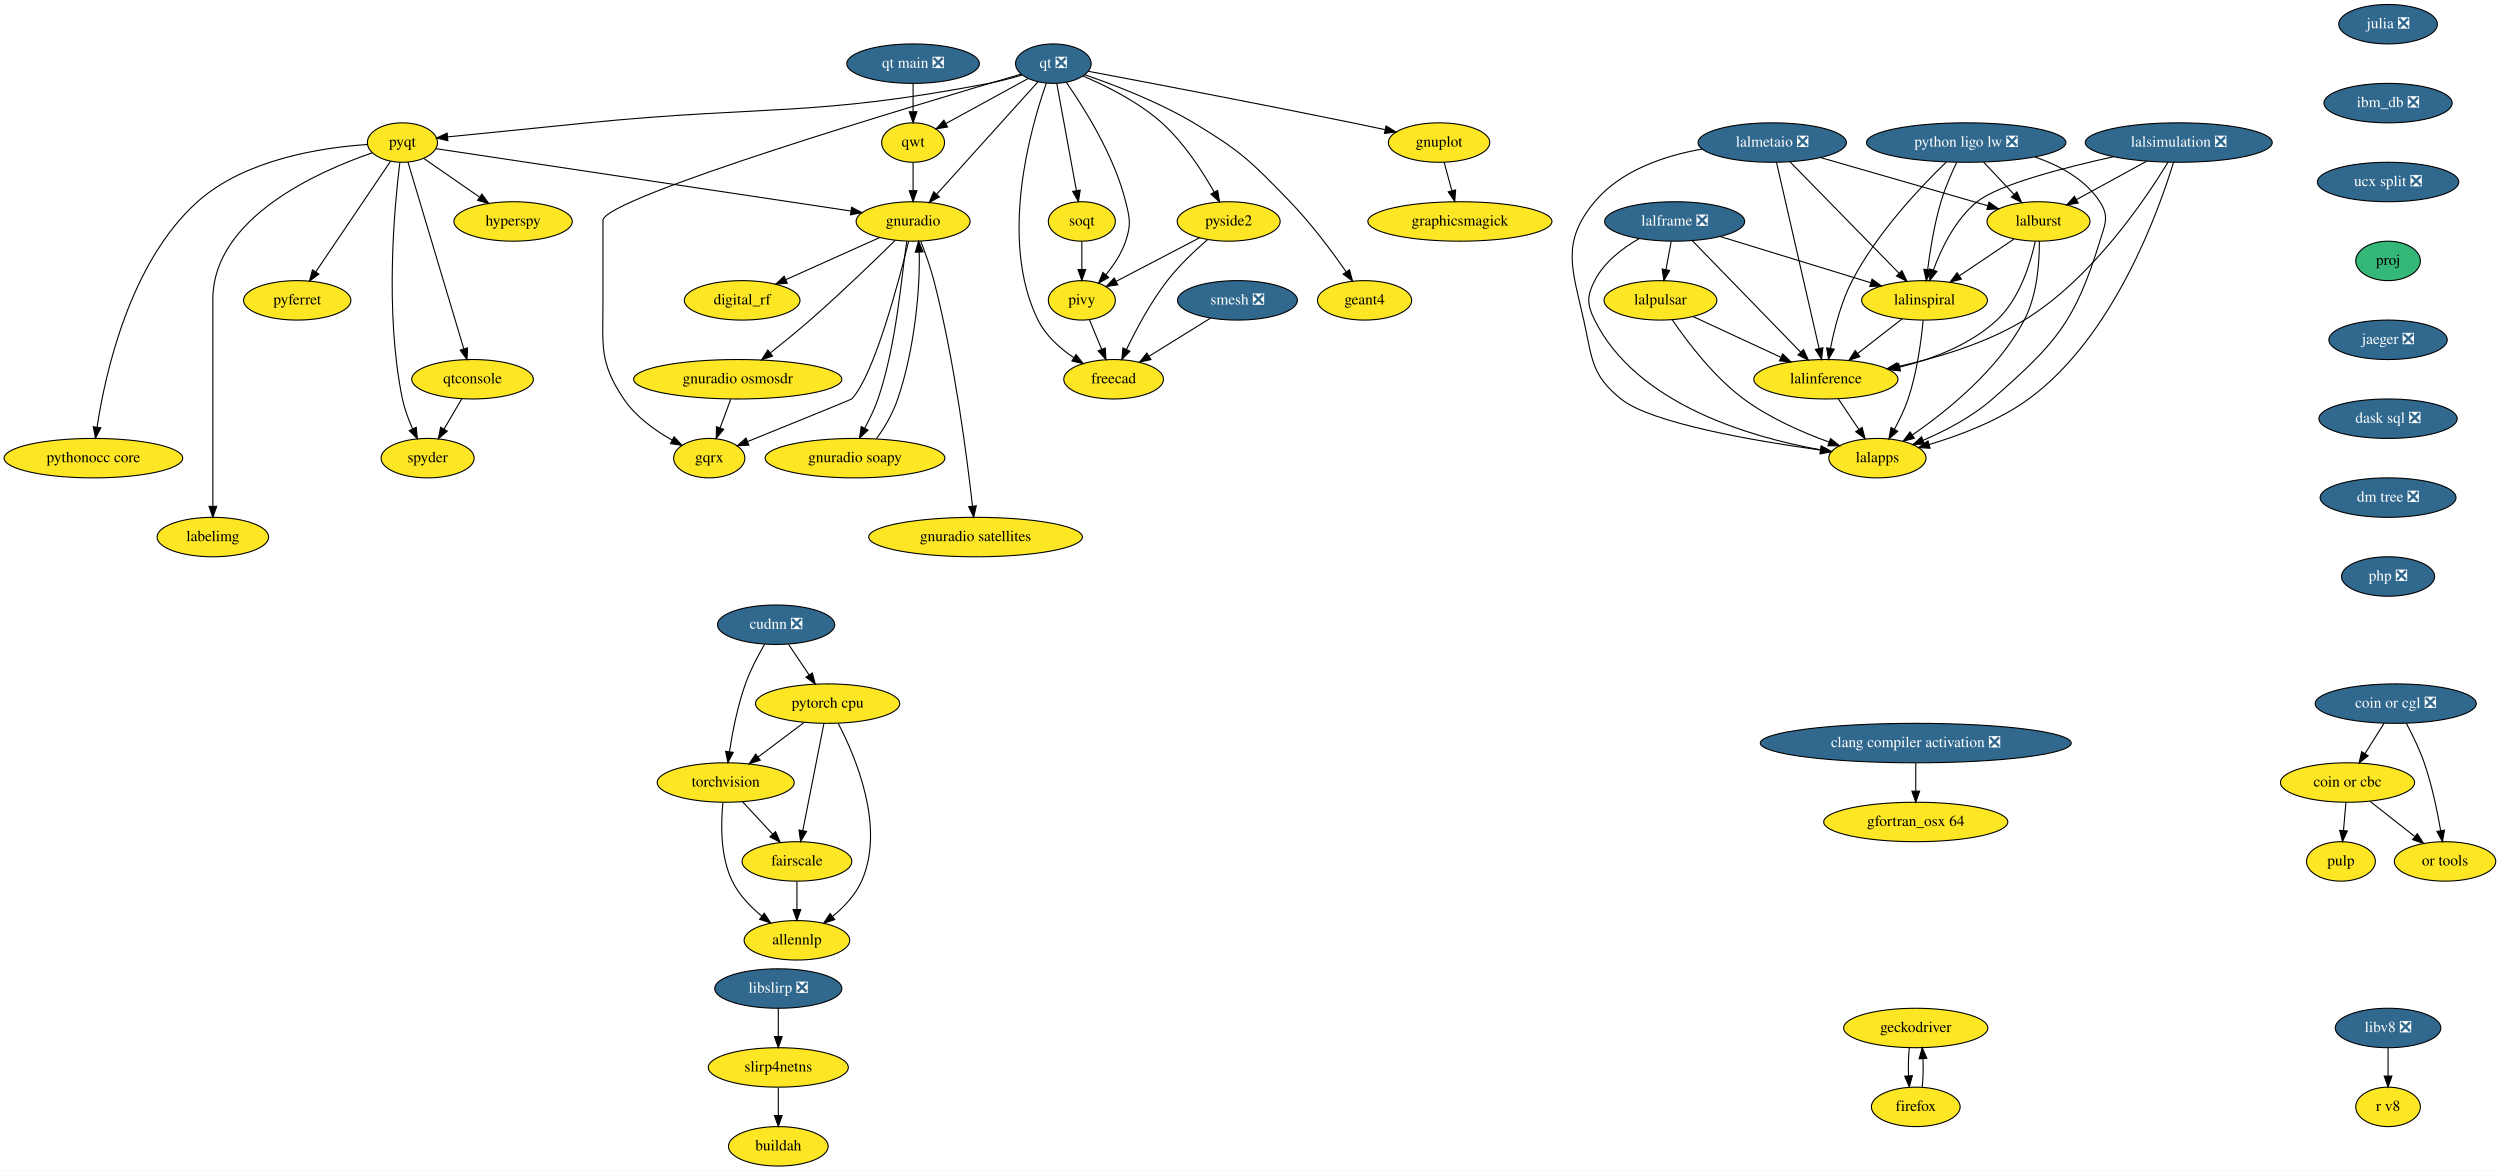
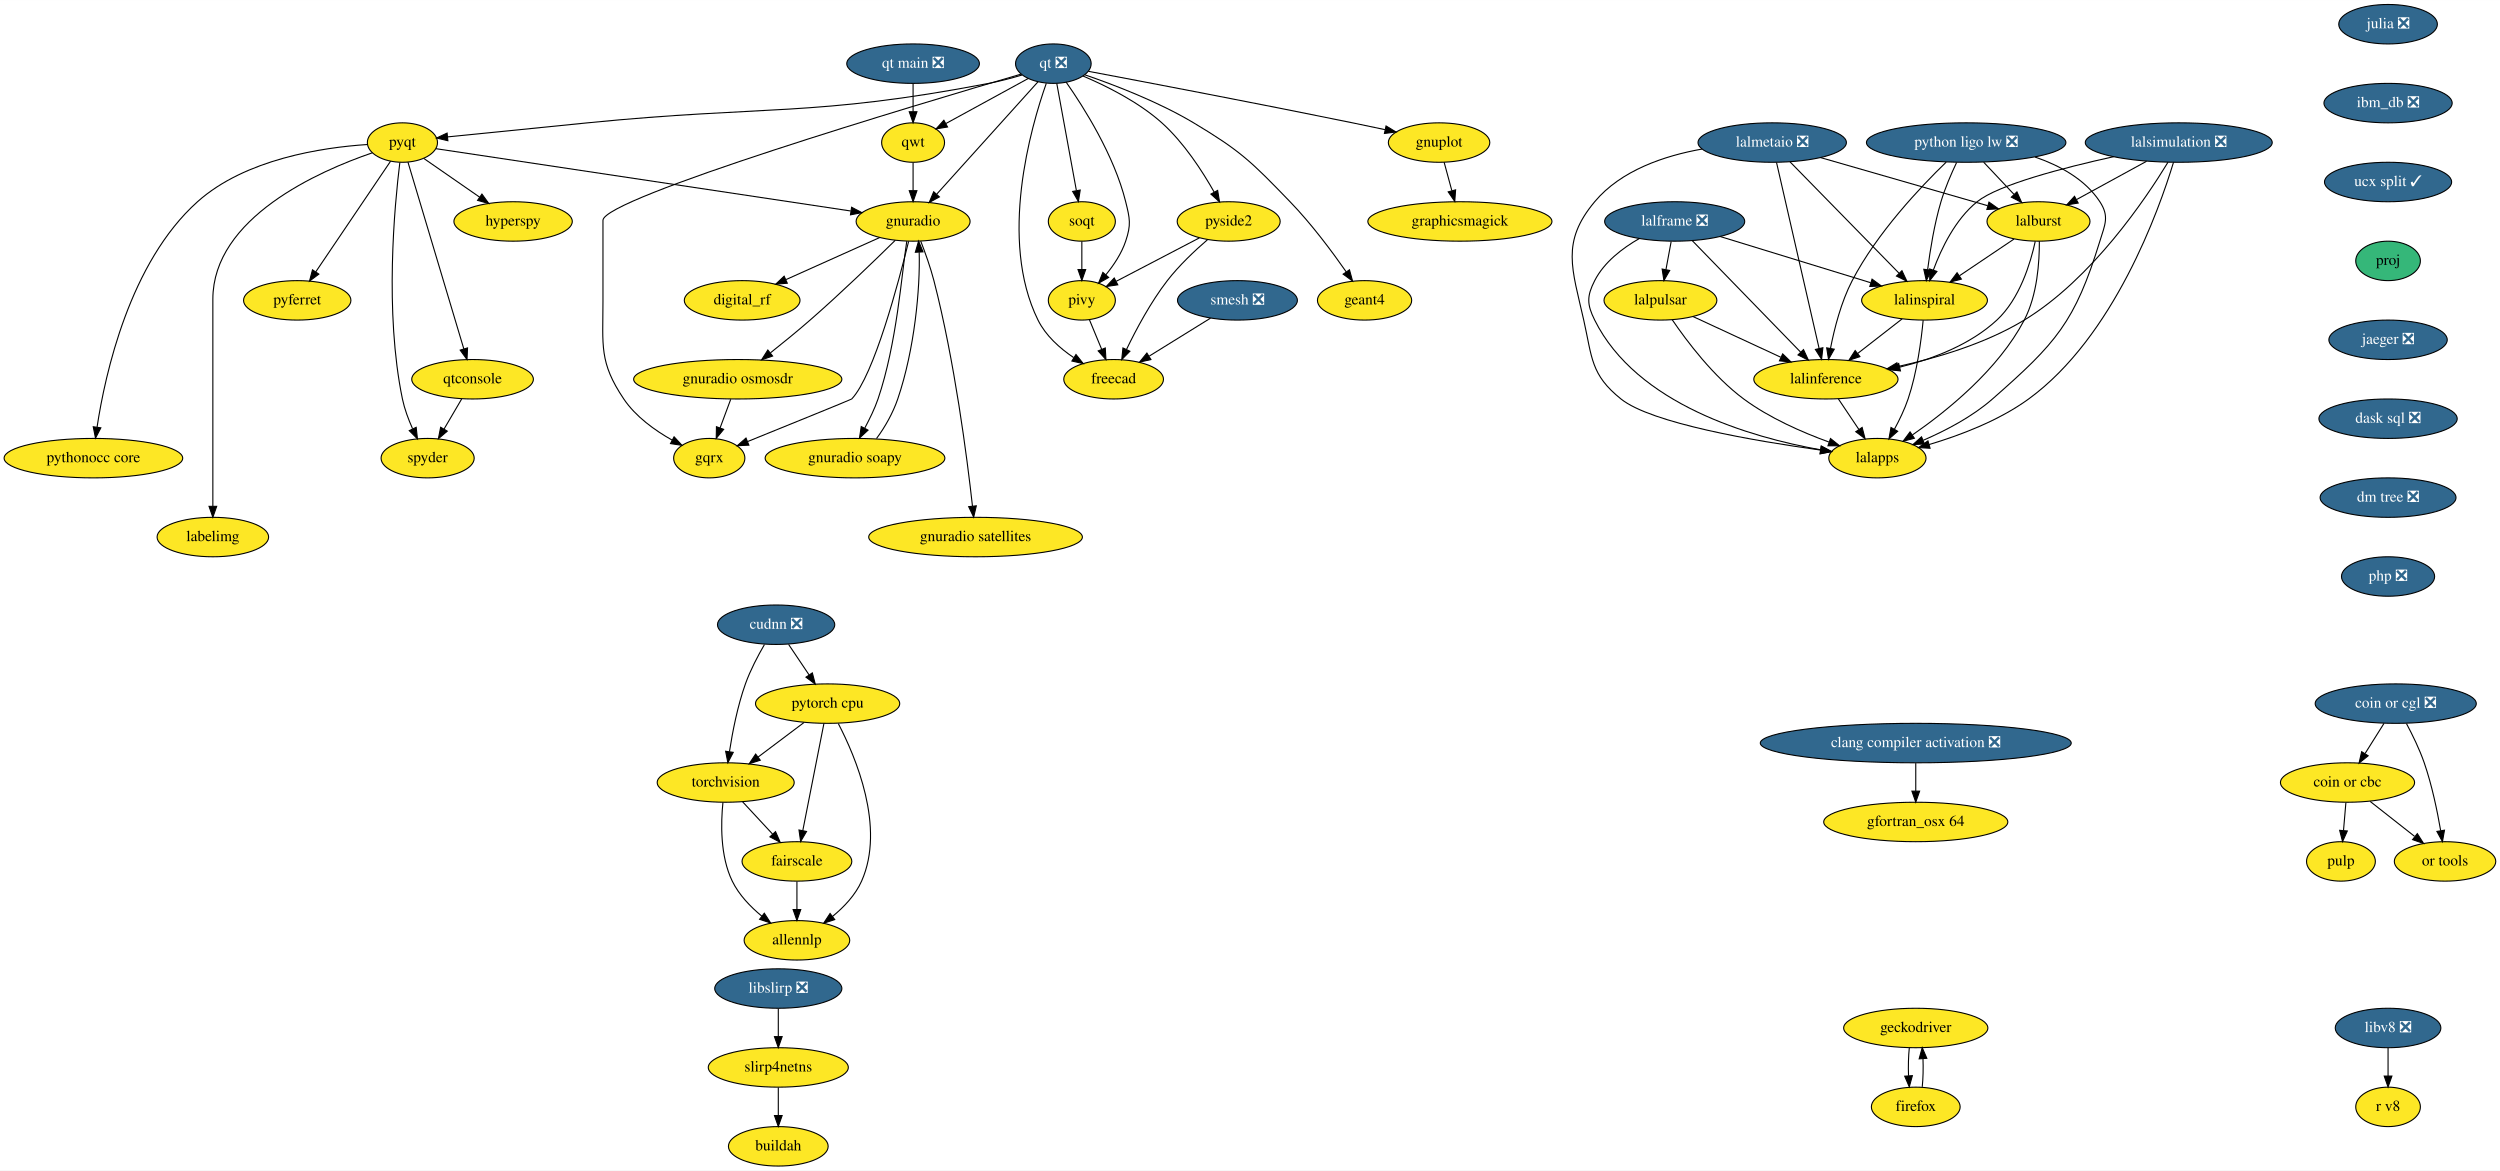
<svg xmlns="http://www.w3.org/2000/svg" xmlns:xlink="http://www.w3.org/1999/xlink" width="2281pt" height="1068pt" viewBox="0.00 0.00 2281.39 1068.00">
  <g id="graph0" class="graph" transform="scale(1 1) rotate(0) translate(4 1064)">
    <polygon fill="white" stroke="transparent" points="-4,4 -4,-1064 2277.39,-1064 2277.39,4 -4,4" />
    <g id="node1" class="node">
      <g id="a_node1">
        <a xlink:href="https://github.com/conda-forge/gnuplot-feedstock" xlink:title="gnuplot">
          <ellipse fill="#fde725" stroke="black" cx="1309.24" cy="-934" rx="46.29" ry="18" />
          <text text-anchor="middle" x="1309.24" y="-930.3" font-family="Times,serif" font-size="14.00">gnuplot</text>
        </a>
      </g>
    </g>
    <g id="node2" class="node">
      <g id="a_node2">
        <a xlink:href="https://github.com/conda-forge/graphicsmagick-feedstock" xlink:title="graphicsmagick">
          <ellipse fill="#fde725" stroke="black" cx="1328.24" cy="-862" rx="84" ry="18" />
          <text text-anchor="middle" x="1328.24" y="-858.3" font-family="Times,serif" font-size="14.00">graphicsmagick</text>
        </a>
      </g>
    </g>
    <g id="edge1" class="edge">
      <path fill="none" stroke="black" d="M1313.84,-916.05C1315.96,-908.26 1318.52,-898.82 1320.89,-890.08" />
      <polygon fill="black" stroke="black" points="1324.31,-890.84 1323.55,-880.28 1317.56,-889.01 1324.31,-890.84" />
    </g>
    <g id="node3" class="node">
      <g id="a_node3">
        <a xlink:href="https://github.com/conda-forge/hyperspy-feedstock" xlink:title="hyperspy">
          <ellipse fill="#fde725" stroke="black" cx="464.24" cy="-862" rx="54" ry="18" />
          <text text-anchor="middle" x="464.24" y="-858.3" font-family="Times,serif" font-size="14.00">hyperspy</text>
        </a>
      </g>
    </g>
    <g id="node4" class="node">
      <g id="a_node4">
        <a xlink:href="https://github.com/conda-forge/julia-feedstock/pull/205" xlink:title="julia ❎">
          <ellipse fill="#31688e" stroke="black" cx="2175.24" cy="-1042" rx="45" ry="18" />
          <text text-anchor="middle" x="2175.24" y="-1038.3" font-family="Times,serif" font-size="14.00" fill="white">julia ❎</text>
        </a>
      </g>
    </g>
    <g id="node5" class="node">
      <g id="a_node5">
        <a xlink:href="https://github.com/conda-forge/ibm_db-feedstock/pull/48" xlink:title="ibm_db ❎">
          <ellipse fill="#31688e" stroke="black" cx="2175.24" cy="-970" rx="58.5" ry="18" />
          <text text-anchor="middle" x="2175.24" y="-966.3" font-family="Times,serif" font-size="14.00" fill="white">ibm_db ❎</text>
        </a>
      </g>
    </g>
    <g id="node43" class="node">
      <g id="a_node43">
-         <a xlink:href="https://github.com/conda-forge/ucx-split-feedstock/pull/97" xlink:title="ucx split ❎">
-           <ellipse fill="#31688e" stroke="black" cx="2175.24" cy="-898" rx="64.5" ry="18" />
-           <text text-anchor="middle" x="2175.24" y="-894.3" font-family="Times,serif" font-size="14.00" fill="white">ucx split ❎</text>
+         <a xlink:href="https://github.com/conda-forge/ucx-split-feedstock/pull/97" xlink:title="ucx split ✓">
+           <ellipse fill="#31688e" stroke="black" cx="2175.24" cy="-898" rx="58" ry="18" />
+           <text text-anchor="middle" x="2175.24" y="-894.3" font-family="Times,serif" font-size="14.00" fill="white">ucx split ✓</text>
        </a>
      </g>
    </g>
    <g id="node6" class="node">
      <g id="a_node6">
        <a xlink:href="https://github.com/conda-forge/pulp-feedstock" xlink:title="pulp">
          <ellipse fill="#fde725" stroke="black" cx="2132.24" cy="-278" rx="31.4" ry="18" />
          <text text-anchor="middle" x="2132.24" y="-274.3" font-family="Times,serif" font-size="14.00">pulp</text>
        </a>
      </g>
    </g>
    <g id="node7" class="node">
      <g id="a_node7">
        <a xlink:href="https://github.com/conda-forge/pyferret-feedstock" xlink:title="pyferret">
          <ellipse fill="#fde725" stroke="black" cx="267.24" cy="-790" rx="48.99" ry="18" />
          <text text-anchor="middle" x="267.24" y="-786.3" font-family="Times,serif" font-size="14.00">pyferret</text>
        </a>
      </g>
    </g>
    <g id="node8" class="node">
      <g id="a_node8">
        <a xlink:href="https://github.com/conda-forge/pyqt-feedstock" xlink:title="pyqt">
          <ellipse fill="#fde725" stroke="black" cx="363.24" cy="-934" rx="32" ry="18" />
          <text text-anchor="middle" x="363.24" y="-930.3" font-family="Times,serif" font-size="14.00">pyqt</text>
        </a>
      </g>
    </g>
    <g id="edge3" class="edge">
      <path fill="none" stroke="black" d="M382.72,-919.5C397.17,-909.49 417.15,-895.64 433.71,-884.16" />
      <polygon fill="black" stroke="black" points="435.79,-886.98 442.02,-878.41 431.8,-881.22 435.79,-886.98" />
    </g>
    <g id="edge4" class="edge">
      <path fill="none" stroke="black" d="M352.42,-916.99C335.8,-892.4 303.86,-845.16 284.16,-816.03" />
      <polygon fill="black" stroke="black" points="286.97,-813.94 278.47,-807.61 281.17,-817.86 286.97,-813.94" />
    </g>
    <g id="node9" class="node">
      <g id="a_node9">
        <a xlink:href="https://github.com/conda-forge/qtconsole-feedstock" xlink:title="qtconsole">
          <ellipse fill="#fde725" stroke="black" cx="427.24" cy="-718" rx="55.49" ry="18" />
          <text text-anchor="middle" x="427.24" y="-714.3" font-family="Times,serif" font-size="14.00">qtconsole</text>
        </a>
      </g>
    </g>
    <g id="edge5" class="edge">
      <path fill="none" stroke="black" d="M368.26,-916.21C379.34,-879.19 405.92,-790.3 419.29,-745.6" />
      <polygon fill="black" stroke="black" points="422.64,-746.59 422.16,-736.01 415.94,-744.59 422.64,-746.59" />
    </g>
    <g id="node10" class="node">
      <g id="a_node10">
        <a xlink:href="https://github.com/conda-forge/spyder-feedstock" xlink:title="spyder">
          <ellipse fill="#fde725" stroke="black" cx="386.24" cy="-646" rx="42.49" ry="18" />
          <text text-anchor="middle" x="386.24" y="-642.3" font-family="Times,serif" font-size="14.00">spyder</text>
        </a>
      </g>
    </g>
    <g id="edge6" class="edge">
      <path fill="none" stroke="black" d="M360.88,-915.8C356.05,-876.87 346.8,-779.21 363.24,-700 365.15,-690.82 368.73,-681.29 372.5,-672.87" />
      <polygon fill="black" stroke="black" points="375.78,-674.13 376.94,-663.6 369.47,-671.11 375.78,-674.13" />
    </g>
    <g id="node11" class="node">
      <g id="a_node11">
        <a xlink:href="https://github.com/conda-forge/gnuradio-feedstock" xlink:title="gnuradio">
          <ellipse fill="#fde725" stroke="black" cx="829.24" cy="-862" rx="52" ry="18" />
          <text text-anchor="middle" x="829.24" y="-858.3" font-family="Times,serif" font-size="14.00">gnuradio</text>
        </a>
      </g>
    </g>
    <g id="edge7" class="edge">
      <path fill="none" stroke="black" d="M393.82,-928.41C470.68,-916.86 672.88,-886.49 772.34,-871.55" />
      <polygon fill="black" stroke="black" points="773.14,-874.97 782.51,-870.02 772.1,-868.04 773.14,-874.97" />
    </g>
    <g id="node12" class="node">
      <g id="a_node12">
        <a xlink:href="https://github.com/conda-forge/pythonocc-core-feedstock" xlink:title="pythonocc core">
          <ellipse fill="#fde725" stroke="black" cx="81.24" cy="-646" rx="81.49" ry="18" />
          <text text-anchor="middle" x="81.24" y="-642.3" font-family="Times,serif" font-size="14.00">pythonocc core</text>
        </a>
      </g>
    </g>
    <g id="edge8" class="edge">
      <path fill="none" stroke="black" d="M331.09,-932.2C290.26,-929.51 219.87,-919.04 176.24,-880 114.35,-824.62 91.99,-722.99 84.58,-674.35" />
      <polygon fill="black" stroke="black" points="88.02,-673.67 83.15,-664.26 81.09,-674.66 88.02,-673.67" />
    </g>
    <g id="node13" class="node">
      <g id="a_node13">
        <a xlink:href="https://github.com/conda-forge/labelimg-feedstock" xlink:title="labelimg">
          <ellipse fill="#fde725" stroke="black" cx="190.24" cy="-574" rx="50.89" ry="18" />
          <text text-anchor="middle" x="190.24" y="-570.3" font-family="Times,serif" font-size="14.00">labelimg</text>
        </a>
      </g>
    </g>
    <g id="edge9" class="edge">
      <path fill="none" stroke="black" d="M335.83,-924.67C287.05,-907.96 190.24,-865.41 190.24,-791 190.24,-791 190.24,-791 190.24,-717 190.24,-677 190.24,-630.65 190.24,-602.08" />
      <polygon fill="black" stroke="black" points="193.74,-602.05 190.24,-592.05 186.74,-602.05 193.74,-602.05" />
    </g>
    <g id="edge10" class="edge">
      <path fill="none" stroke="black" d="M417.32,-700.05C412.48,-691.8 406.57,-681.7 401.2,-672.54" />
      <polygon fill="black" stroke="black" points="404.15,-670.65 396.08,-663.79 398.11,-674.19 404.15,-670.65" />
    </g>
    <g id="node14" class="node">
      <g id="a_node14">
        <a xlink:href="https://github.com/conda-forge/gqrx-feedstock" xlink:title="gqrx">
          <ellipse fill="#fde725" stroke="black" cx="643.24" cy="-646" rx="32.5" ry="18" />
          <text text-anchor="middle" x="643.24" y="-642.3" font-family="Times,serif" font-size="14.00">gqrx</text>
        </a>
      </g>
    </g>
    <g id="edge11" class="edge">
      <path fill="none" stroke="black" d="M825.16,-843.79C816.11,-806.8 793.51,-721.36 773.24,-700 772.8,-699.53 716.49,-676.67 678.13,-661.12" />
      <polygon fill="black" stroke="black" points="679.39,-657.86 668.81,-657.35 676.76,-664.35 679.39,-657.86" />
    </g>
    <g id="node15" class="node">
      <g id="a_node15">
        <a xlink:href="https://github.com/conda-forge/digital_rf-feedstock" xlink:title="digital_rf">
          <ellipse fill="#fde725" stroke="black" cx="673.24" cy="-790" rx="52.79" ry="18" />
          <text text-anchor="middle" x="673.24" y="-786.3" font-family="Times,serif" font-size="14.00">digital_rf</text>
        </a>
      </g>
    </g>
    <g id="edge12" class="edge">
      <path fill="none" stroke="black" d="M798.79,-847.34C774.39,-836.39 739.95,-820.93 713.31,-808.98" />
      <polygon fill="black" stroke="black" points="714.44,-805.65 703.88,-804.75 711.57,-812.04 714.44,-805.65" />
    </g>
    <g id="node16" class="node">
      <g id="a_node16">
        <a xlink:href="https://github.com/conda-forge/gnuradio-osmosdr-feedstock" xlink:title="gnuradio osmosdr">
          <ellipse fill="#fde725" stroke="black" cx="669.24" cy="-718" rx="95" ry="18" />
          <text text-anchor="middle" x="669.24" y="-714.3" font-family="Times,serif" font-size="14.00">gnuradio osmosdr</text>
        </a>
      </g>
    </g>
    <g id="edge13" class="edge">
      <path fill="none" stroke="black" d="M812.98,-844.83C794.53,-826.67 763.36,-796.52 735.24,-772 723.66,-761.89 710.52,-751.2 699.03,-742.08" />
      <polygon fill="black" stroke="black" points="701.03,-739.19 691.01,-735.75 696.69,-744.69 701.03,-739.19" />
    </g>
    <g id="node17" class="node">
      <g id="a_node17">
        <a xlink:href="https://github.com/conda-forge/gnuradio-soapy-feedstock" xlink:title="gnuradio soapy">
          <ellipse fill="#fde725" stroke="black" cx="776.24" cy="-646" rx="82" ry="18" />
          <text text-anchor="middle" x="776.24" y="-642.3" font-family="Times,serif" font-size="14.00">gnuradio soapy</text>
        </a>
      </g>
    </g>
    <g id="edge14" class="edge">
      <path fill="none" stroke="black" d="M823.5,-844.07C818.79,-814.19 814.46,-750.51 797.24,-700 794.15,-690.94 789.5,-681.65 785.16,-673.44" />
      <polygon fill="black" stroke="black" points="788.13,-671.55 780.34,-664.37 781.94,-674.84 788.13,-671.55" />
    </g>
    <g id="node18" class="node">
      <g id="a_node18">
        <a xlink:href="https://github.com/conda-forge/gnuradio-satellites-feedstock" xlink:title="gnuradio satellites">
          <ellipse fill="#fde725" stroke="black" cx="886.24" cy="-574" rx="97.5" ry="18" />
          <text text-anchor="middle" x="886.24" y="-570.3" font-family="Times,serif" font-size="14.00">gnuradio satellites</text>
        </a>
      </g>
    </g>
    <g id="edge15" class="edge">
      <path fill="none" stroke="black" d="M836.21,-844.06C840.21,-833.78 845.06,-820.3 848.24,-808 867.15,-734.84 878.54,-646.2 883.42,-602.33" />
      <polygon fill="black" stroke="black" points="886.93,-602.5 884.53,-592.18 879.97,-601.74 886.93,-602.5" />
    </g>
    <g id="edge72" class="edge">
      <path fill="none" stroke="black" d="M662.82,-699.7C659.89,-691.81 656.36,-682.3 653.1,-673.55" />
      <polygon fill="black" stroke="black" points="656.36,-672.26 649.6,-664.1 649.8,-674.7 656.36,-672.26" />
    </g>
    <g id="edge73" class="edge">
      <path fill="none" stroke="black" d="M795.84,-663.89C803.38,-673.94 810.88,-687.19 815.24,-700 830.71,-745.38 835.78,-801.39 834.81,-833.97" />
      <polygon fill="black" stroke="black" points="831.31,-833.89 834.26,-844.07 838.3,-834.27 831.31,-833.89" />
    </g>
    <g id="node19" class="node">
      <g id="a_node19">
        <a xlink:href="https://github.com/conda-forge/qt-feedstock/pull/221" xlink:title="qt ❎">
          <ellipse fill="#31688e" stroke="black" cx="957.24" cy="-1006" rx="34.5" ry="18" />
          <text text-anchor="middle" x="957.24" y="-1002.3" font-family="Times,serif" font-size="14.00" fill="white">qt ❎</text>
        </a>
      </g>
    </g>
    <g id="edge16" class="edge">
      <path fill="none" stroke="black" d="M989.23,-999.01C1040.25,-989.4 1143.21,-969.81 1230.24,-952 1239.83,-950.04 1250.06,-947.88 1259.87,-945.78" />
      <polygon fill="black" stroke="black" points="1260.85,-949.15 1269.9,-943.63 1259.38,-942.31 1260.85,-949.15" />
    </g>
    <g id="edge17" class="edge">
      <path fill="none" stroke="black" d="M928.69,-995.64C919.1,-992.8 908.29,-989.93 898.24,-988 737.71,-957.24 694.89,-968.18 532.24,-952 488.63,-947.66 438.7,-942.63 404.48,-939.17" />
      <polygon fill="black" stroke="black" points="404.69,-935.68 394.39,-938.15 403.99,-942.64 404.69,-935.68" />
    </g>
    <g id="edge18" class="edge">
      <path fill="none" stroke="black" d="M943.3,-989.53C921.03,-964.83 877.27,-916.28 850.9,-887.02" />
      <polygon fill="black" stroke="black" points="853.25,-884.4 843.95,-879.32 848.05,-889.09 853.25,-884.4" />
    </g>
    <g id="edge25" class="edge">
      <path fill="none" stroke="black" d="M927.68,-996.42C833.45,-968.85 546.24,-883.19 546.24,-863 546.24,-863 546.24,-863 546.24,-789 546.24,-748.55 542.67,-733.56 565.24,-700 576.09,-683.87 593.65,-671.31 609.36,-662.47" />
      <polygon fill="black" stroke="black" points="611.15,-665.48 618.34,-657.69 607.86,-659.3 611.15,-665.48" />
    </g>
    <g id="node20" class="node">
      <g id="a_node20">
        <a xlink:href="https://github.com/conda-forge/qwt-feedstock" xlink:title="qwt">
          <ellipse fill="#fde725" stroke="black" cx="829.24" cy="-934" rx="28.7" ry="18" />
          <text text-anchor="middle" x="829.24" y="-930.3" font-family="Times,serif" font-size="14.00">qwt</text>
        </a>
      </g>
    </g>
    <g id="edge19" class="edge">
      <path fill="none" stroke="black" d="M934.36,-992.49C913.38,-981.01 882.17,-963.94 859.21,-951.39" />
      <polygon fill="black" stroke="black" points="860.68,-948.21 850.23,-946.48 857.33,-954.35 860.68,-948.21" />
    </g>
    <g id="node21" class="node">
      <g id="a_node21">
        <a xlink:href="https://github.com/conda-forge/pivy-feedstock" xlink:title="pivy">
          <ellipse fill="#fde725" stroke="black" cx="983.24" cy="-790" rx="30.59" ry="18" />
          <text text-anchor="middle" x="983.24" y="-786.3" font-family="Times,serif" font-size="14.00">pivy</text>
        </a>
      </g>
    </g>
    <g id="edge20" class="edge">
      <path fill="none" stroke="black" d="M968.96,-989.07C984.93,-966.27 1012.74,-922.4 1023.24,-880 1027.09,-864.47 1028.33,-859.17 1023.24,-844 1019.49,-832.79 1012.32,-822.05 1005.07,-813.21" />
      <polygon fill="black" stroke="black" points="1007.7,-810.9 998.49,-805.66 1002.43,-815.5 1007.7,-810.9" />
    </g>
    <g id="node22" class="node">
      <g id="a_node22">
        <a xlink:href="https://github.com/conda-forge/pyside2-feedstock" xlink:title="pyside2">
          <ellipse fill="#fde725" stroke="black" cx="1117.24" cy="-862" rx="47" ry="18" />
          <text text-anchor="middle" x="1117.24" y="-858.3" font-family="Times,serif" font-size="14.00">pyside2</text>
        </a>
      </g>
    </g>
    <g id="edge21" class="edge">
      <path fill="none" stroke="black" d="M984.2,-994.76C1005.43,-985.76 1034.9,-971.13 1056.24,-952 1076.38,-933.95 1093.21,-907.95 1104.05,-888.71" />
      <polygon fill="black" stroke="black" points="1107.16,-890.33 1108.88,-879.87 1101.01,-886.97 1107.16,-890.33" />
    </g>
    <g id="node23" class="node">
      <g id="a_node23">
        <a xlink:href="https://github.com/conda-forge/soqt-feedstock" xlink:title="soqt">
          <ellipse fill="#fde725" stroke="black" cx="983.24" cy="-862" rx="30.59" ry="18" />
          <text text-anchor="middle" x="983.24" y="-858.3" font-family="Times,serif" font-size="14.00">soqt</text>
        </a>
      </g>
    </g>
    <g id="edge22" class="edge">
      <path fill="none" stroke="black" d="M960.38,-987.87C964.81,-963.67 972.95,-919.21 978.23,-890.39" />
      <polygon fill="black" stroke="black" points="981.74,-890.66 980.1,-880.19 974.85,-889.4 981.74,-890.66" />
    </g>
    <g id="node24" class="node">
      <g id="a_node24">
        <a xlink:href="https://github.com/conda-forge/freecad-feedstock" xlink:title="freecad">
          <ellipse fill="#fde725" stroke="black" cx="1012.24" cy="-718" rx="45.5" ry="18" />
          <text text-anchor="middle" x="1012.24" y="-714.3" font-family="Times,serif" font-size="14.00">freecad</text>
        </a>
      </g>
    </g>
    <g id="edge23" class="edge">
      <path fill="none" stroke="black" d="M950.81,-988.07C936.69,-948.05 907.06,-845.43 943.24,-772 950.24,-757.8 963.08,-746.34 975.79,-737.76" />
      <polygon fill="black" stroke="black" points="977.9,-740.57 984.51,-732.28 974.18,-734.64 977.9,-740.57" />
    </g>
    <g id="node25" class="node">
      <g id="a_node25">
        <a xlink:href="https://github.com/conda-forge/geant4-feedstock" xlink:title="geant4">
          <ellipse fill="#fde725" stroke="black" cx="1241.24" cy="-790" rx="43" ry="18" />
          <text text-anchor="middle" x="1241.24" y="-786.3" font-family="Times,serif" font-size="14.00">geant4</text>
        </a>
      </g>
    </g>
    <g id="edge24" class="edge">
      <path fill="none" stroke="black" d="M985.84,-995.87C1012.56,-986.73 1053.04,-971.26 1085.24,-952 1128.61,-926.06 1138.11,-916.32 1173.24,-880 1192.62,-859.97 1211.61,-834.48 1224.57,-815.91" />
      <polygon fill="black" stroke="black" points="1227.47,-817.88 1230.26,-807.66 1221.7,-813.91 1227.47,-817.88" />
    </g>
    <g id="edge26" class="edge">
      <path fill="none" stroke="black" d="M829.24,-915.7C829.24,-907.98 829.24,-898.71 829.24,-890.11" />
      <polygon fill="black" stroke="black" points="832.74,-890.1 829.24,-880.1 825.74,-890.1 832.74,-890.1" />
    </g>
    <g id="edge27" class="edge">
      <path fill="none" stroke="black" d="M990.12,-772.41C993.46,-764.34 997.56,-754.43 1001.32,-745.35" />
      <polygon fill="black" stroke="black" points="1004.62,-746.53 1005.22,-735.96 998.16,-743.86 1004.62,-746.53" />
    </g>
    <g id="edge28" class="edge">
      <path fill="none" stroke="black" d="M1090.45,-847C1068.56,-835.57 1037.6,-819.4 1014.57,-807.37" />
      <polygon fill="black" stroke="black" points="1016.03,-804.18 1005.55,-802.65 1012.79,-810.39 1016.03,-804.18" />
    </g>
    <g id="edge29" class="edge">
      <path fill="none" stroke="black" d="M1097.9,-845.35C1086.38,-835.43 1071.97,-821.87 1061.24,-808 1046.15,-788.48 1032.93,-763.73 1024.03,-745.28" />
      <polygon fill="black" stroke="black" points="1027.09,-743.57 1019.67,-736.01 1020.76,-746.55 1027.09,-743.57" />
    </g>
    <g id="edge30" class="edge">
      <path fill="none" stroke="black" d="M983.24,-843.7C983.24,-835.98 983.24,-826.71 983.24,-818.11" />
      <polygon fill="black" stroke="black" points="986.74,-818.1 983.24,-808.1 979.74,-818.1 986.74,-818.1" />
    </g>
    <g id="node26" class="node">
      <g id="a_node26">
        <a xlink:href="https://github.com/conda-forge/torchvision-feedstock" xlink:title="torchvision">
          <ellipse fill="#fde725" stroke="black" cx="658.24" cy="-350" rx="62.5" ry="18" />
          <text text-anchor="middle" x="658.24" y="-346.3" font-family="Times,serif" font-size="14.00">torchvision</text>
        </a>
      </g>
    </g>
    <g id="node27" class="node">
      <g id="a_node27">
        <a xlink:href="https://github.com/conda-forge/allennlp-feedstock" xlink:title="allennlp">
          <ellipse fill="#fde725" stroke="black" cx="723.24" cy="-206" rx="48.19" ry="18" />
          <text text-anchor="middle" x="723.24" y="-202.3" font-family="Times,serif" font-size="14.00">allennlp</text>
        </a>
      </g>
    </g>
    <g id="edge31" class="edge">
      <path fill="none" stroke="black" d="M655.74,-331.97C653.8,-313.31 653.06,-282.97 664.24,-260 670.34,-247.47 680.84,-236.57 691.31,-227.96" />
      <polygon fill="black" stroke="black" points="693.46,-230.72 699.23,-221.83 689.18,-225.18 693.46,-230.72" />
    </g>
    <g id="node28" class="node">
      <g id="a_node28">
        <a xlink:href="https://github.com/conda-forge/fairscale-feedstock" xlink:title="fairscale">
          <ellipse fill="#fde725" stroke="black" cx="723.24" cy="-278" rx="50.09" ry="18" />
          <text text-anchor="middle" x="723.24" y="-274.3" font-family="Times,serif" font-size="14.00">fairscale</text>
        </a>
      </g>
    </g>
    <g id="edge32" class="edge">
      <path fill="none" stroke="black" d="M673.65,-332.41C681.82,-323.61 692.02,-312.63 701.03,-302.92" />
      <polygon fill="black" stroke="black" points="703.71,-305.18 707.95,-295.47 698.58,-300.42 703.71,-305.18" />
    </g>
    <g id="edge33" class="edge">
      <path fill="none" stroke="black" d="M723.24,-259.7C723.24,-251.98 723.24,-242.71 723.24,-234.11" />
      <polygon fill="black" stroke="black" points="726.74,-234.1 723.24,-224.1 719.74,-234.1 726.74,-234.1" />
    </g>
    <g id="node29" class="node">
      <g id="a_node29">
        <a xlink:href="https://github.com/conda-forge/smesh-feedstock/pull/57" xlink:title="smesh ❎">
          <ellipse fill="#31688e" stroke="black" cx="1125.24" cy="-790" rx="54.69" ry="18" />
          <text text-anchor="middle" x="1125.24" y="-786.3" font-family="Times,serif" font-size="14.00" fill="white">smesh ❎</text>
        </a>
      </g>
    </g>
    <g id="edge34" class="edge">
      <path fill="none" stroke="black" d="M1100.72,-773.81C1084.36,-763.68 1062.67,-750.24 1044.85,-739.2" />
      <polygon fill="black" stroke="black" points="1046.28,-735.97 1035.94,-733.68 1042.6,-741.92 1046.28,-735.97" />
    </g>
    <g id="node30" class="node">
      <g id="a_node30">
        <a xlink:href="https://github.com/conda-forge/geckodriver-feedstock" xlink:title="geckodriver">
          <ellipse fill="#fde725" stroke="black" cx="1744.24" cy="-126" rx="65.79" ry="18" />
          <text text-anchor="middle" x="1744.24" y="-122.3" font-family="Times,serif" font-size="14.00">geckodriver</text>
        </a>
      </g>
    </g>
    <g id="node31" class="node">
      <g id="a_node31">
        <a xlink:href="https://github.com/conda-forge/firefox-feedstock" xlink:title="firefox">
          <ellipse fill="#fde725" stroke="black" cx="1744.24" cy="-54" rx="40.5" ry="18" />
          <text text-anchor="middle" x="1744.24" y="-50.3" font-family="Times,serif" font-size="14.00">firefox</text>
        </a>
      </g>
    </g>
    <g id="edge35" class="edge">
      <path fill="none" stroke="black" d="M1738.36,-108.05C1737.55,-100.35 1737.3,-91.03 1737.64,-82.36" />
      <polygon fill="black" stroke="black" points="1741.14,-82.49 1738.33,-72.28 1734.15,-82.01 1741.14,-82.49" />
    </g>
    <g id="edge36" class="edge">
      <path fill="none" stroke="black" d="M1750.16,-72.28C1750.96,-80.03 1751.18,-89.36 1750.83,-98.01" />
      <polygon fill="black" stroke="black" points="1747.34,-97.83 1750.12,-108.05 1754.32,-98.33 1747.34,-97.83" />
    </g>
    <g id="node32" class="node">
      <g id="a_node32">
        <a xlink:href="https://github.com/conda-forge/lalframe-feedstock/pull/35" xlink:title="lalframe ❎">
          <ellipse fill="#31688e" stroke="black" cx="1524.24" cy="-862" rx="63.89" ry="18" />
          <text text-anchor="middle" x="1524.24" y="-858.3" font-family="Times,serif" font-size="14.00" fill="white">lalframe ❎</text>
        </a>
      </g>
    </g>
    <g id="node33" class="node">
      <g id="a_node33">
        <a xlink:href="https://github.com/conda-forge/lalpulsar-feedstock" xlink:title="lalpulsar">
          <ellipse fill="#fde725" stroke="black" cx="1511.24" cy="-790" rx="51.5" ry="18" />
          <text text-anchor="middle" x="1511.24" y="-786.3" font-family="Times,serif" font-size="14.00">lalpulsar</text>
        </a>
      </g>
    </g>
    <g id="edge37" class="edge">
      <path fill="none" stroke="black" d="M1521.03,-843.7C1519.6,-835.98 1517.88,-826.71 1516.28,-818.11" />
      <polygon fill="black" stroke="black" points="1519.69,-817.3 1514.42,-808.1 1512.8,-818.58 1519.69,-817.3" />
    </g>
    <g id="node34" class="node">
      <g id="a_node34">
        <a xlink:href="https://github.com/conda-forge/lalinspiral-feedstock" xlink:title="lalinspiral">
          <ellipse fill="#fde725" stroke="black" cx="1752.24" cy="-790" rx="57.39" ry="18" />
          <text text-anchor="middle" x="1752.24" y="-786.3" font-family="Times,serif" font-size="14.00">lalinspiral</text>
        </a>
      </g>
    </g>
    <g id="edge38" class="edge">
      <path fill="none" stroke="black" d="M1565.8,-848.24C1604.48,-836.37 1662.16,-818.66 1703.11,-806.08" />
      <polygon fill="black" stroke="black" points="1704.35,-809.37 1712.88,-803.08 1702.29,-802.67 1704.35,-809.37" />
    </g>
    <g id="node35" class="node">
      <g id="a_node35">
        <a xlink:href="https://github.com/conda-forge/lalinference-feedstock" xlink:title="lalinference">
          <ellipse fill="#fde725" stroke="black" cx="1662.24" cy="-718" rx="65.79" ry="18" />
          <text text-anchor="middle" x="1662.24" y="-714.3" font-family="Times,serif" font-size="14.00">lalinference</text>
        </a>
      </g>
    </g>
    <g id="edge39" class="edge">
      <path fill="none" stroke="black" d="M1540.34,-844.43C1564.75,-819.32 1611.24,-771.48 1639.22,-742.69" />
      <polygon fill="black" stroke="black" points="1641.79,-745.07 1646.24,-735.46 1636.77,-740.19 1641.79,-745.07" />
    </g>
    <g id="node36" class="node">
      <g id="a_node36">
        <a xlink:href="https://github.com/conda-forge/lalapps-feedstock" xlink:title="lalapps">
          <ellipse fill="#fde725" stroke="black" cx="1709.24" cy="-646" rx="44.39" ry="18" />
          <text text-anchor="middle" x="1709.24" y="-642.3" font-family="Times,serif" font-size="14.00">lalapps</text>
        </a>
      </g>
    </g>
    <g id="edge40" class="edge">
      <path fill="none" stroke="black" d="M1491.93,-846.41C1476.63,-837.65 1459.85,-824.88 1451.24,-808 1443.98,-793.75 1444.12,-786.33 1451.24,-772 1489.48,-695.05 1593.48,-665.04 1657.15,-653.65" />
      <polygon fill="black" stroke="black" points="1658.12,-657.04 1667.39,-651.92 1656.95,-650.14 1658.12,-657.04" />
    </g>
    <g id="edge41" class="edge">
      <path fill="none" stroke="black" d="M1541.08,-775.17C1563.94,-764.57 1595.75,-749.82 1621.05,-738.1" />
      <polygon fill="black" stroke="black" points="1622.79,-741.15 1630.39,-733.77 1619.84,-734.8 1622.79,-741.15" />
    </g>
    <g id="edge42" class="edge">
      <path fill="none" stroke="black" d="M1522.04,-772.23C1535.36,-752.67 1559.64,-720.42 1587.24,-700 1610.66,-682.68 1640.61,-669.56 1664.98,-660.71" />
      <polygon fill="black" stroke="black" points="1666.43,-663.91 1674.7,-657.29 1664.11,-657.3 1666.43,-663.91" />
    </g>
    <g id="edge43" class="edge">
      <path fill="none" stroke="black" d="M1731.82,-773.12C1719.79,-763.76 1704.39,-751.78 1691.14,-741.47" />
      <polygon fill="black" stroke="black" points="1693.25,-738.68 1683.21,-735.31 1688.95,-744.21 1693.25,-738.68" />
    </g>
    <g id="edge44" class="edge">
      <path fill="none" stroke="black" d="M1750.99,-771.88C1749.28,-753.66 1745.43,-724.19 1737.24,-700 1734.06,-690.59 1729.35,-680.83 1724.71,-672.28" />
      <polygon fill="black" stroke="black" points="1727.74,-670.54 1719.76,-663.57 1721.65,-673.99 1727.74,-670.54" />
    </g>
    <g id="edge45" class="edge">
      <path fill="none" stroke="black" d="M1673.62,-700.05C1679.22,-691.71 1686.08,-681.49 1692.29,-672.25" />
      <polygon fill="black" stroke="black" points="1695.3,-674.04 1697.97,-663.79 1689.49,-670.14 1695.3,-674.04" />
    </g>
    <g id="node37" class="node">
      <g id="a_node37">
        <a xlink:href="https://github.com/conda-forge/lalmetaio-feedstock/pull/32" xlink:title="lalmetaio ❎">
          <ellipse fill="#31688e" stroke="black" cx="1613.24" cy="-934" rx="67.69" ry="18" />
          <text text-anchor="middle" x="1613.24" y="-930.3" font-family="Times,serif" font-size="14.00" fill="white">lalmetaio ❎</text>
        </a>
      </g>
    </g>
    <g id="edge46" class="edge">
      <path fill="none" stroke="black" d="M1629.46,-916.43C1654.05,-891.32 1700.87,-843.48 1729.05,-814.69" />
      <polygon fill="black" stroke="black" points="1731.63,-817.06 1736.13,-807.46 1726.63,-812.16 1731.63,-817.06" />
    </g>
    <g id="edge47" class="edge">
      <path fill="none" stroke="black" d="M1617.17,-915.85C1625.66,-878.75 1645.8,-790.81 1656.04,-746.1" />
      <polygon fill="black" stroke="black" points="1659.48,-746.76 1658.3,-736.23 1652.65,-745.2 1659.48,-746.76" />
    </g>
    <g id="edge48" class="edge">
      <path fill="none" stroke="black" d="M1549.25,-928.08C1515.09,-922 1475.25,-908.72 1451.24,-880 1420.32,-843.02 1430.7,-819.04 1441.24,-772 1448.99,-737.47 1447.64,-722.15 1475.24,-700 1502.88,-677.82 1597.16,-661.71 1657.28,-653.4" />
      <polygon fill="black" stroke="black" points="1657.91,-656.85 1667.35,-652.04 1656.97,-649.91 1657.91,-656.85" />
    </g>
    <g id="node38" class="node">
      <g id="a_node38">
        <a xlink:href="https://github.com/conda-forge/lalburst-feedstock" xlink:title="lalburst">
          <ellipse fill="#fde725" stroke="black" cx="1856.24" cy="-862" rx="47" ry="18" />
          <text text-anchor="middle" x="1856.24" y="-858.3" font-family="Times,serif" font-size="14.00">lalburst</text>
        </a>
      </g>
    </g>
    <g id="edge49" class="edge">
      <path fill="none" stroke="black" d="M1657.25,-920.32C1700.39,-907.9 1765.9,-889.02 1809.85,-876.37" />
      <polygon fill="black" stroke="black" points="1811.06,-879.66 1819.7,-873.53 1809.12,-872.93 1811.06,-879.66" />
    </g>
    <g id="edge50" class="edge">
      <path fill="none" stroke="black" d="M1833.93,-845.98C1819.43,-836.22 1800.29,-823.34 1784.19,-812.5" />
      <polygon fill="black" stroke="black" points="1785.85,-809.4 1775.6,-806.72 1781.94,-815.21 1785.85,-809.4" />
    </g>
    <g id="edge51" class="edge">
      <path fill="none" stroke="black" d="M1853.28,-843.84C1848.96,-823.9 1839.07,-791.3 1818.24,-772 1794.02,-749.55 1759.92,-736.57 1729.78,-729.09" />
      <polygon fill="black" stroke="black" points="1730.26,-725.61 1719.72,-726.75 1728.67,-732.42 1730.26,-725.61" />
    </g>
    <g id="edge52" class="edge">
      <path fill="none" stroke="black" d="M1857.02,-843.91C1857.14,-825.2 1855.2,-794.82 1843.24,-772 1819.49,-726.66 1772.67,-688.94 1741.16,-667.17" />
      <polygon fill="black" stroke="black" points="1742.95,-664.16 1732.71,-661.46 1739.03,-669.96 1742.95,-664.16" />
    </g>
    <g id="node39" class="node">
      <g id="a_node39">
        <a xlink:href="https://github.com/conda-forge/lalsimulation-feedstock/pull/46" xlink:title="lalsimulation ❎">
          <ellipse fill="#31688e" stroke="black" cx="1984.24" cy="-934" rx="85.29" ry="18" />
          <text text-anchor="middle" x="1984.24" y="-930.3" font-family="Times,serif" font-size="14.00" fill="white">lalsimulation ❎</text>
        </a>
      </g>
    </g>
    <g id="edge53" class="edge">
      <path fill="none" stroke="black" d="M1924.79,-921.11C1878.69,-910.95 1819.53,-895.54 1800.24,-880 1780.36,-863.98 1767.58,-837.44 1760.25,-817.5" />
      <polygon fill="black" stroke="black" points="1763.55,-816.36 1756.99,-808.04 1756.94,-818.64 1763.55,-816.36" />
    </g>
    <g id="edge54" class="edge">
      <path fill="none" stroke="black" d="M1974.43,-916.08C1954.31,-882.96 1905.01,-809.51 1843.24,-772 1808.07,-750.64 1763.8,-737.48 1727.85,-729.61" />
      <polygon fill="black" stroke="black" points="1728.46,-726.16 1717.95,-727.53 1727.02,-733.01 1728.46,-726.16" />
    </g>
    <g id="edge55" class="edge">
      <path fill="none" stroke="black" d="M1979.45,-916.01C1966.27,-872.55 1925.18,-756.79 1847.24,-700 1820.06,-680.19 1784.54,-666.78 1756.35,-658.4" />
      <polygon fill="black" stroke="black" points="1757.29,-655.03 1746.71,-655.64 1755.36,-661.76 1757.29,-655.03" />
    </g>
    <g id="edge56" class="edge">
      <path fill="none" stroke="black" d="M1954.88,-916.94C1935.8,-906.51 1910.86,-892.87 1890.82,-881.91" />
      <polygon fill="black" stroke="black" points="1892.46,-878.82 1882,-877.09 1889.1,-884.96 1892.46,-878.82" />
    </g>
    <g id="node40" class="node">
      <g id="a_node40">
        <a xlink:href="https://github.com/conda-forge/python-ligo-lw-feedstock/pull/22" xlink:title="python ligo lw ❎">
          <ellipse fill="#31688e" stroke="black" cx="1790.24" cy="-934" rx="91" ry="18" />
          <text text-anchor="middle" x="1790.24" y="-930.3" font-family="Times,serif" font-size="14.00" fill="white">python ligo lw ❎</text>
        </a>
      </g>
    </g>
    <g id="edge57" class="edge">
      <path fill="none" stroke="black" d="M1781.48,-915.73C1776.64,-905.56 1770.89,-892.31 1767.24,-880 1761.2,-859.63 1757.35,-835.86 1755.07,-818.02" />
      <polygon fill="black" stroke="black" points="1758.53,-817.52 1753.87,-808.01 1751.58,-818.35 1758.53,-817.52" />
    </g>
    <g id="edge58" class="edge">
      <path fill="none" stroke="black" d="M1772.03,-916.16C1748.78,-893.68 1708.87,-851.6 1686.24,-808 1676.14,-788.53 1669.97,-764.39 1666.43,-746.16" />
      <polygon fill="black" stroke="black" points="1669.85,-745.42 1664.63,-736.2 1662.96,-746.66 1669.85,-745.42" />
    </g>
    <g id="edge59" class="edge">
      <path fill="none" stroke="black" d="M1852.99,-920.82C1875.59,-913.07 1898.82,-900.47 1912.24,-880 1921.02,-866.62 1916.95,-859.29 1912.24,-844 1889.46,-770.01 1872.43,-751.07 1814.24,-700 1795.83,-683.84 1771.61,-671.18 1751.07,-662.3" />
      <polygon fill="black" stroke="black" points="1752.2,-658.98 1741.62,-658.36 1749.51,-665.44 1752.2,-658.98" />
    </g>
    <g id="edge60" class="edge">
      <path fill="none" stroke="black" d="M1806.22,-916.05C1814.53,-907.24 1824.82,-896.33 1833.9,-886.69" />
      <polygon fill="black" stroke="black" points="1836.55,-888.98 1840.87,-879.31 1831.46,-884.18 1836.55,-888.98" />
    </g>
    <g id="node41" class="node">
      <g id="a_node41">
        <a xlink:href="https://github.com/conda-forge/pytorch-cpu-feedstock" xlink:title="pytorch cpu">
          <ellipse fill="#fde725" stroke="black" cx="751.24" cy="-422" rx="65.79" ry="18" />
          <text text-anchor="middle" x="751.24" y="-418.3" font-family="Times,serif" font-size="14.00">pytorch cpu</text>
        </a>
      </g>
    </g>
    <g id="edge61" class="edge">
      <path fill="none" stroke="black" d="M729.67,-404.76C717.23,-395.4 701.41,-383.49 687.82,-373.26" />
      <polygon fill="black" stroke="black" points="689.79,-370.36 679.7,-367.15 685.58,-375.96 689.79,-370.36" />
    </g>
    <g id="edge62" class="edge">
      <path fill="none" stroke="black" d="M761,-403.79C776.81,-373.47 804.15,-309.13 782.24,-260 776.57,-247.27 766.16,-236.33 755.65,-227.74" />
      <polygon fill="black" stroke="black" points="757.74,-224.93 747.66,-221.64 753.49,-230.5 757.74,-224.93" />
    </g>
    <g id="edge63" class="edge">
      <path fill="none" stroke="black" d="M747.87,-403.87C743.07,-379.56 734.25,-334.82 728.57,-306.01" />
      <polygon fill="black" stroke="black" points="732,-305.32 726.63,-296.19 725.13,-306.68 732,-305.32" />
    </g>
    <g id="node42" class="node">
      <g id="a_node42">
        <a xlink:href="https://github.com/conda-forge/gfortran_osx-64-feedstock" xlink:title="gfortran_osx 64">
          <ellipse fill="#fde725" stroke="black" cx="1744.24" cy="-314" rx="84" ry="18" />
          <text text-anchor="middle" x="1744.24" y="-310.3" font-family="Times,serif" font-size="14.00">gfortran_osx 64</text>
        </a>
      </g>
    </g>
    <g id="node47" class="node">
      <g id="a_node47">
        <a xlink:href="https://github.com/conda-forge/proj-feedstock" xlink:title="proj">
          <ellipse fill="#35b779" stroke="black" cx="2175.24" cy="-826" rx="29.5" ry="18" />
          <text text-anchor="middle" x="2175.24" y="-822.3" font-family="Times,serif" font-size="14.00">proj</text>
        </a>
      </g>
    </g>
    <g id="node44" class="node">
      <g id="a_node44">
        <a xlink:href="https://github.com/conda-forge/libv8-feedstock/pull/74" xlink:title="libv8 ❎">
          <ellipse fill="#31688e" stroke="black" cx="2175.24" cy="-126" rx="48.19" ry="18" />
          <text text-anchor="middle" x="2175.24" y="-122.3" font-family="Times,serif" font-size="14.00" fill="white">libv8 ❎</text>
        </a>
      </g>
    </g>
    <g id="node45" class="node">
      <g id="a_node45">
        <a xlink:href="https://github.com/conda-forge/r-v8-feedstock" xlink:title="r v8">
          <ellipse fill="#fde725" stroke="black" cx="2175.24" cy="-54" rx="29.5" ry="18" />
          <text text-anchor="middle" x="2175.24" y="-50.3" font-family="Times,serif" font-size="14.00">r v8</text>
        </a>
      </g>
    </g>
    <g id="edge65" class="edge">
      <path fill="none" stroke="black" d="M2175.24,-107.7C2175.24,-99.98 2175.24,-90.71 2175.24,-82.11" />
      <polygon fill="black" stroke="black" points="2178.74,-82.1 2175.24,-72.1 2171.74,-82.1 2178.74,-82.1" />
    </g>
    <g id="node46" class="node">
      <g id="a_node46">
        <a xlink:href="https://github.com/conda-forge/clang-compiler-activation-feedstock/pull/81" xlink:title="clang compiler activation ❎">
          <ellipse fill="#31688e" stroke="black" cx="1744.24" cy="-386" rx="141.88" ry="18" />
          <text text-anchor="middle" x="1744.24" y="-382.3" font-family="Times,serif" font-size="14.00" fill="white">clang compiler activation ❎</text>
        </a>
      </g>
    </g>
    <g id="edge66" class="edge">
      <path fill="none" stroke="black" d="M1744.24,-367.7C1744.24,-359.98 1744.24,-350.71 1744.24,-342.11" />
      <polygon fill="black" stroke="black" points="1747.74,-342.1 1744.24,-332.1 1740.74,-342.1 1747.74,-342.1" />
    </g>
    <g id="node48" class="node">
      <g id="a_node48">
        <a xlink:href="https://github.com/conda-forge/jaeger-feedstock/pull/24" xlink:title="jaeger ❎">
          <ellipse fill="#31688e" stroke="black" cx="2175.24" cy="-754" rx="54" ry="18" />
          <text text-anchor="middle" x="2175.24" y="-750.3" font-family="Times,serif" font-size="14.00" fill="white">jaeger ❎</text>
        </a>
      </g>
    </g>
    <g id="node50" class="node">
      <g id="a_node50">
        <a xlink:href="https://github.com/conda-forge/dask-sql-feedstock/pull/35" xlink:title="dask sql ❎">
          <ellipse fill="#31688e" stroke="black" cx="2175.24" cy="-682" rx="63.09" ry="18" />
          <text text-anchor="middle" x="2175.24" y="-678.3" font-family="Times,serif" font-size="14.00" fill="white">dask sql ❎</text>
        </a>
      </g>
    </g>
    <g id="node49" class="node">
      <g id="a_node49">
        <a xlink:href="https://github.com/conda-forge/cudnn-feedstock/pull/36" xlink:title="cudnn ❎">
          <ellipse fill="#31688e" stroke="black" cx="704.24" cy="-494" rx="53.5" ry="18" />
          <text text-anchor="middle" x="704.24" y="-490.3" font-family="Times,serif" font-size="14.00" fill="white">cudnn ❎</text>
        </a>
      </g>
    </g>
    <g id="edge69" class="edge">
      <path fill="none" stroke="black" d="M693.6,-475.91C687.72,-465.8 680.72,-452.55 676.24,-440 669.06,-419.86 664.43,-396.08 661.67,-378.17" />
      <polygon fill="black" stroke="black" points="665.12,-377.52 660.22,-368.12 658.19,-378.52 665.12,-377.52" />
    </g>
    <g id="edge70" class="edge">
      <path fill="none" stroke="black" d="M715.62,-476.05C721.22,-467.71 728.08,-457.49 734.29,-448.25" />
      <polygon fill="black" stroke="black" points="737.3,-450.04 739.97,-439.79 731.49,-446.14 737.3,-450.04" />
    </g>
    <g id="node51" class="node">
      <g id="a_node51">
        <a xlink:href="https://github.com/conda-forge/dm-tree-feedstock/pull/19" xlink:title="dm tree ❎">
          <ellipse fill="#31688e" stroke="black" cx="2175.24" cy="-610" rx="61.99" ry="18" />
          <text text-anchor="middle" x="2175.24" y="-606.3" font-family="Times,serif" font-size="14.00" fill="white">dm tree ❎</text>
        </a>
      </g>
    </g>
    <g id="node58" class="node">
      <g id="a_node58">
        <a xlink:href="https://github.com/conda-forge/php-feedstock/pull/48" xlink:title="php ❎">
          <ellipse fill="#31688e" stroke="black" cx="2175.24" cy="-538" rx="42.49" ry="18" />
          <text text-anchor="middle" x="2175.24" y="-534.3" font-family="Times,serif" font-size="14.00" fill="white">php ❎</text>
        </a>
      </g>
    </g>
    <g id="node52" class="node">
      <g id="a_node52">
        <a xlink:href="https://github.com/conda-forge/coin-or-cgl-feedstock/pull/8" xlink:title="coin or cgl ❎">
          <ellipse fill="#31688e" stroke="black" cx="2182.24" cy="-422" rx="73.5" ry="18" />
          <text text-anchor="middle" x="2182.24" y="-418.3" font-family="Times,serif" font-size="14.00" fill="white">coin or cgl ❎</text>
        </a>
      </g>
    </g>
    <g id="node53" class="node">
      <g id="a_node53">
        <a xlink:href="https://github.com/conda-forge/coin-or-cbc-feedstock" xlink:title="coin or cbc">
          <ellipse fill="#fde725" stroke="black" cx="2138.24" cy="-350" rx="61.19" ry="18" />
          <text text-anchor="middle" x="2138.24" y="-346.3" font-family="Times,serif" font-size="14.00">coin or cbc</text>
        </a>
      </g>
    </g>
    <g id="edge75" class="edge">
      <path fill="none" stroke="black" d="M2171.59,-404.05C2166.4,-395.8 2160.06,-385.7 2154.3,-376.54" />
      <polygon fill="black" stroke="black" points="2157.08,-374.39 2148.8,-367.79 2151.15,-378.12 2157.08,-374.39" />
    </g>
    <g id="node54" class="node">
      <g id="a_node54">
        <a xlink:href="https://github.com/conda-forge/or-tools-feedstock" xlink:title="or tools">
          <ellipse fill="#fde725" stroke="black" cx="2227.24" cy="-278" rx="46.29" ry="18" />
          <text text-anchor="middle" x="2227.24" y="-274.3" font-family="Times,serif" font-size="14.00">or tools</text>
        </a>
      </g>
    </g>
    <g id="edge76" class="edge">
      <path fill="none" stroke="black" d="M2192.02,-403.8C2197.45,-393.65 2203.95,-380.4 2208.24,-368 2215.25,-347.75 2220.17,-323.98 2223.24,-306.1" />
      <polygon fill="black" stroke="black" points="2226.72,-306.5 2224.88,-296.07 2219.81,-305.37 2226.72,-306.5" />
    </g>
    <g id="edge77" class="edge">
      <path fill="none" stroke="black" d="M2136.76,-331.7C2136.1,-323.98 2135.3,-314.71 2134.57,-306.11" />
      <polygon fill="black" stroke="black" points="2138.05,-305.77 2133.71,-296.1 2131.08,-306.37 2138.05,-305.77" />
    </g>
    <g id="edge78" class="edge">
      <path fill="none" stroke="black" d="M2158.88,-332.76C2170.93,-323.29 2186.29,-311.21 2199.4,-300.9" />
      <polygon fill="black" stroke="black" points="2201.93,-303.36 2207.63,-294.43 2197.6,-297.86 2201.93,-303.36" />
    </g>
    <g id="node55" class="node">
      <g id="a_node55">
        <a xlink:href="https://github.com/conda-forge/libslirp-feedstock/pull/4" xlink:title="libslirp ❎">
          <ellipse fill="#31688e" stroke="black" cx="706.24" cy="-162" rx="58" ry="18" />
          <text text-anchor="middle" x="706.24" y="-158.3" font-family="Times,serif" font-size="14.00" fill="white">libslirp ❎</text>
        </a>
      </g>
    </g>
    <g id="node56" class="node">
      <g id="a_node56">
        <a xlink:href="https://github.com/conda-forge/slirp4netns-feedstock" xlink:title="slirp4netns">
          <ellipse fill="#fde725" stroke="black" cx="706.24" cy="-90" rx="63.89" ry="18" />
          <text text-anchor="middle" x="706.24" y="-86.3" font-family="Times,serif" font-size="14.00">slirp4netns</text>
        </a>
      </g>
    </g>
    <g id="edge79" class="edge">
      <path fill="none" stroke="black" d="M706.24,-143.7C706.24,-135.98 706.24,-126.71 706.24,-118.11" />
      <polygon fill="black" stroke="black" points="709.74,-118.1 706.24,-108.1 702.74,-118.1 709.74,-118.1" />
    </g>
    <g id="node57" class="node">
      <g id="a_node57">
        <a xlink:href="https://github.com/conda-forge/buildah-feedstock" xlink:title="buildah">
          <ellipse fill="#fde725" stroke="black" cx="706.24" cy="-18" rx="45.5" ry="18" />
          <text text-anchor="middle" x="706.24" y="-14.3" font-family="Times,serif" font-size="14.00">buildah</text>
        </a>
      </g>
    </g>
    <g id="edge80" class="edge">
      <path fill="none" stroke="black" d="M706.24,-71.7C706.24,-63.98 706.24,-54.71 706.24,-46.11" />
      <polygon fill="black" stroke="black" points="709.74,-46.1 706.24,-36.1 702.74,-46.1 709.74,-46.1" />
    </g>
    <g id="node59" class="node">
      <g id="a_node59">
        <a xlink:href="https://github.com/conda-forge/qt-main-feedstock/pull/16" xlink:title="qt main ❎">
          <ellipse fill="#31688e" stroke="black" cx="829.24" cy="-1006" rx="60.5" ry="18" />
          <text text-anchor="middle" x="829.24" y="-1002.3" font-family="Times,serif" font-size="14.00" fill="white">qt main ❎</text>
        </a>
      </g>
    </g>
    <g id="edge82" class="edge">
      <path fill="none" stroke="black" d="M829.24,-987.7C829.24,-979.98 829.24,-970.71 829.24,-962.11" />
      <polygon fill="black" stroke="black" points="832.74,-962.1 829.24,-952.1 825.74,-962.1 832.74,-962.1" />
    </g>
  </g>
</svg>
